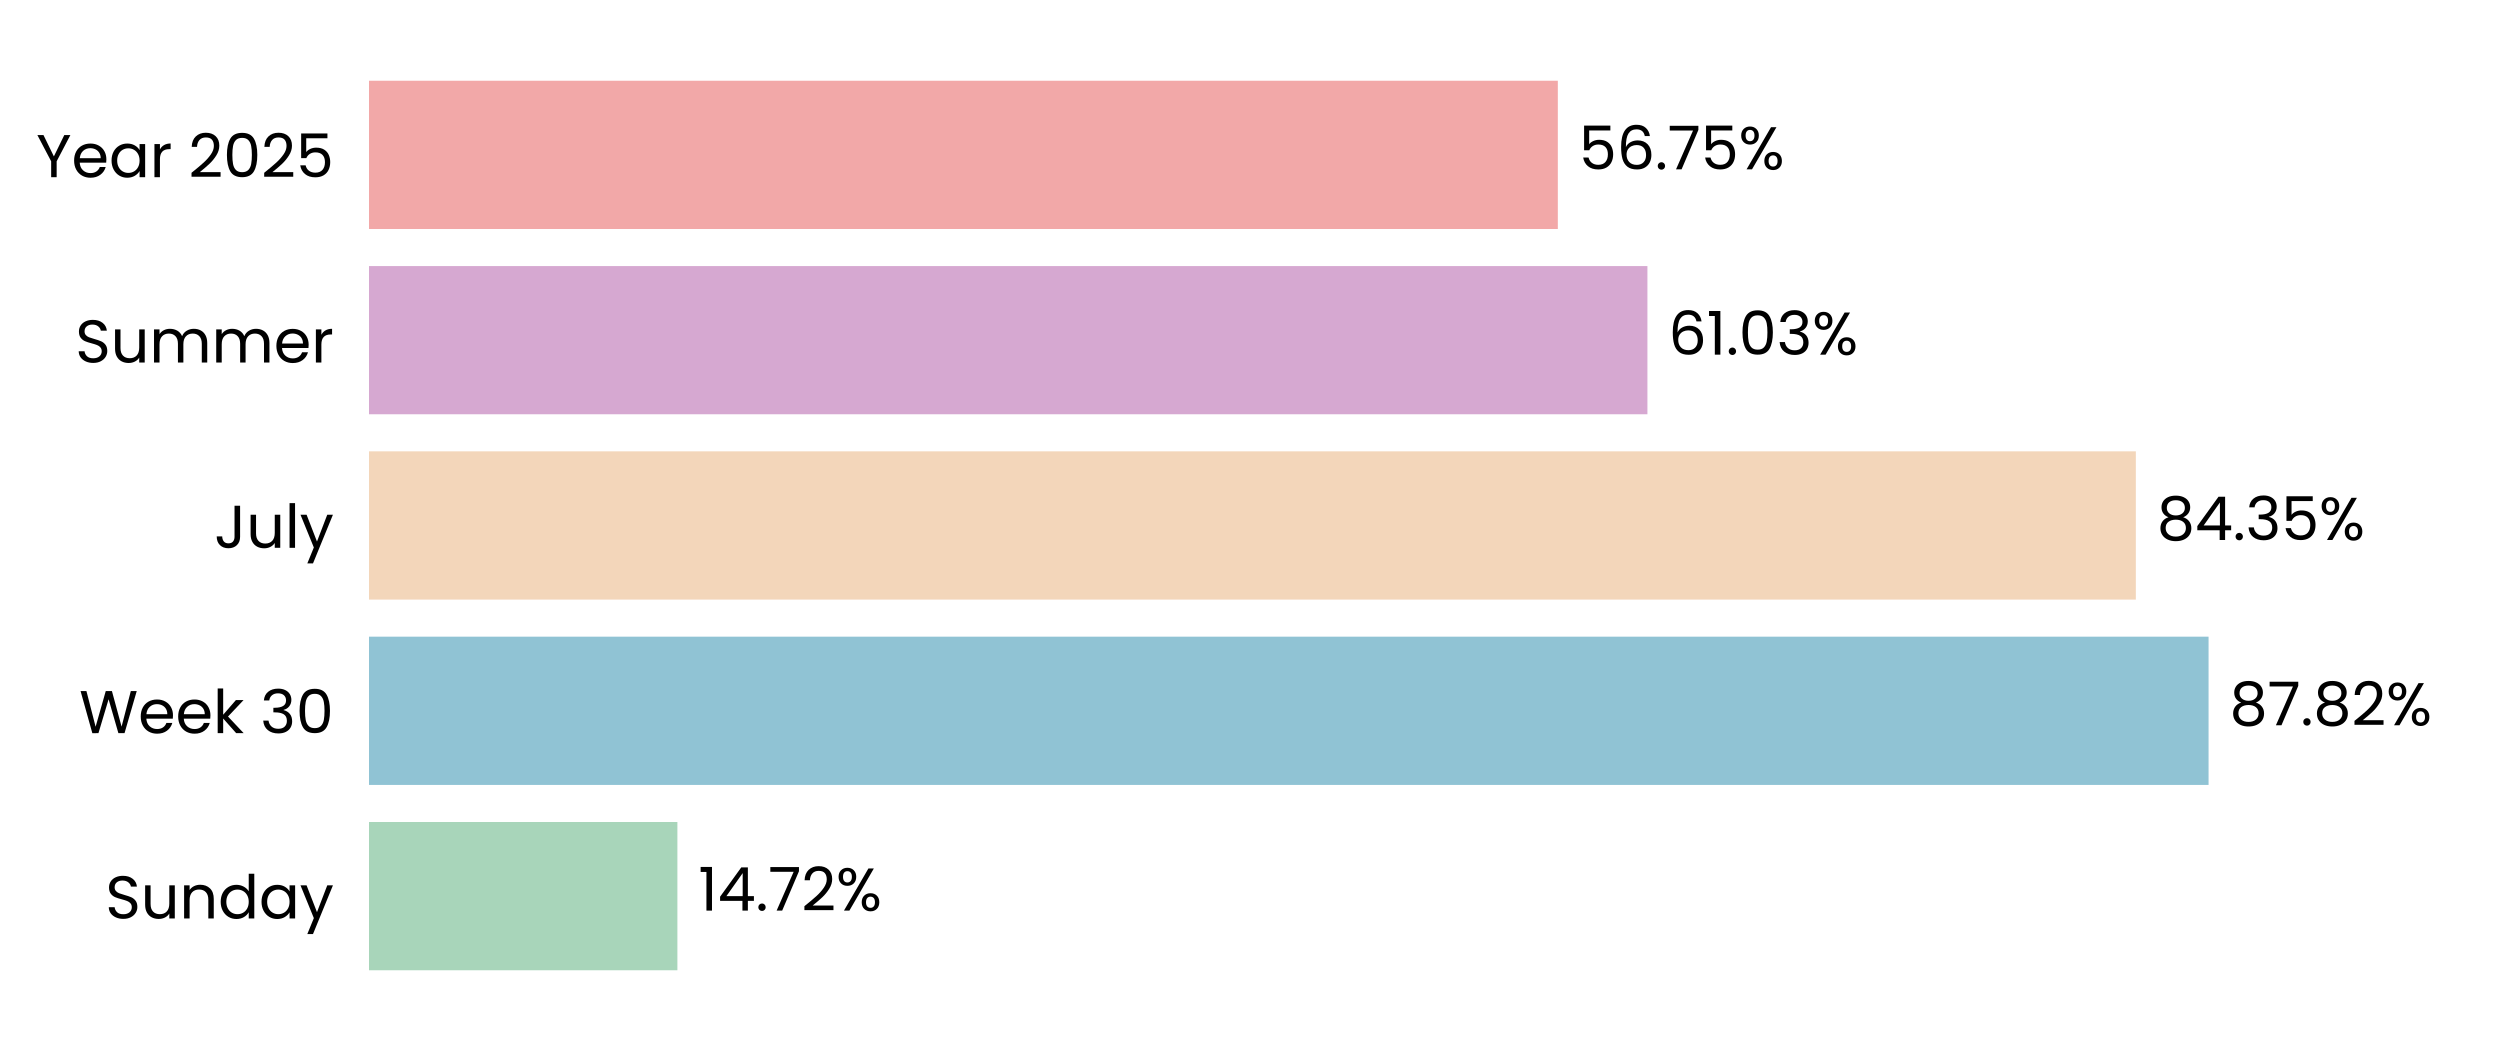
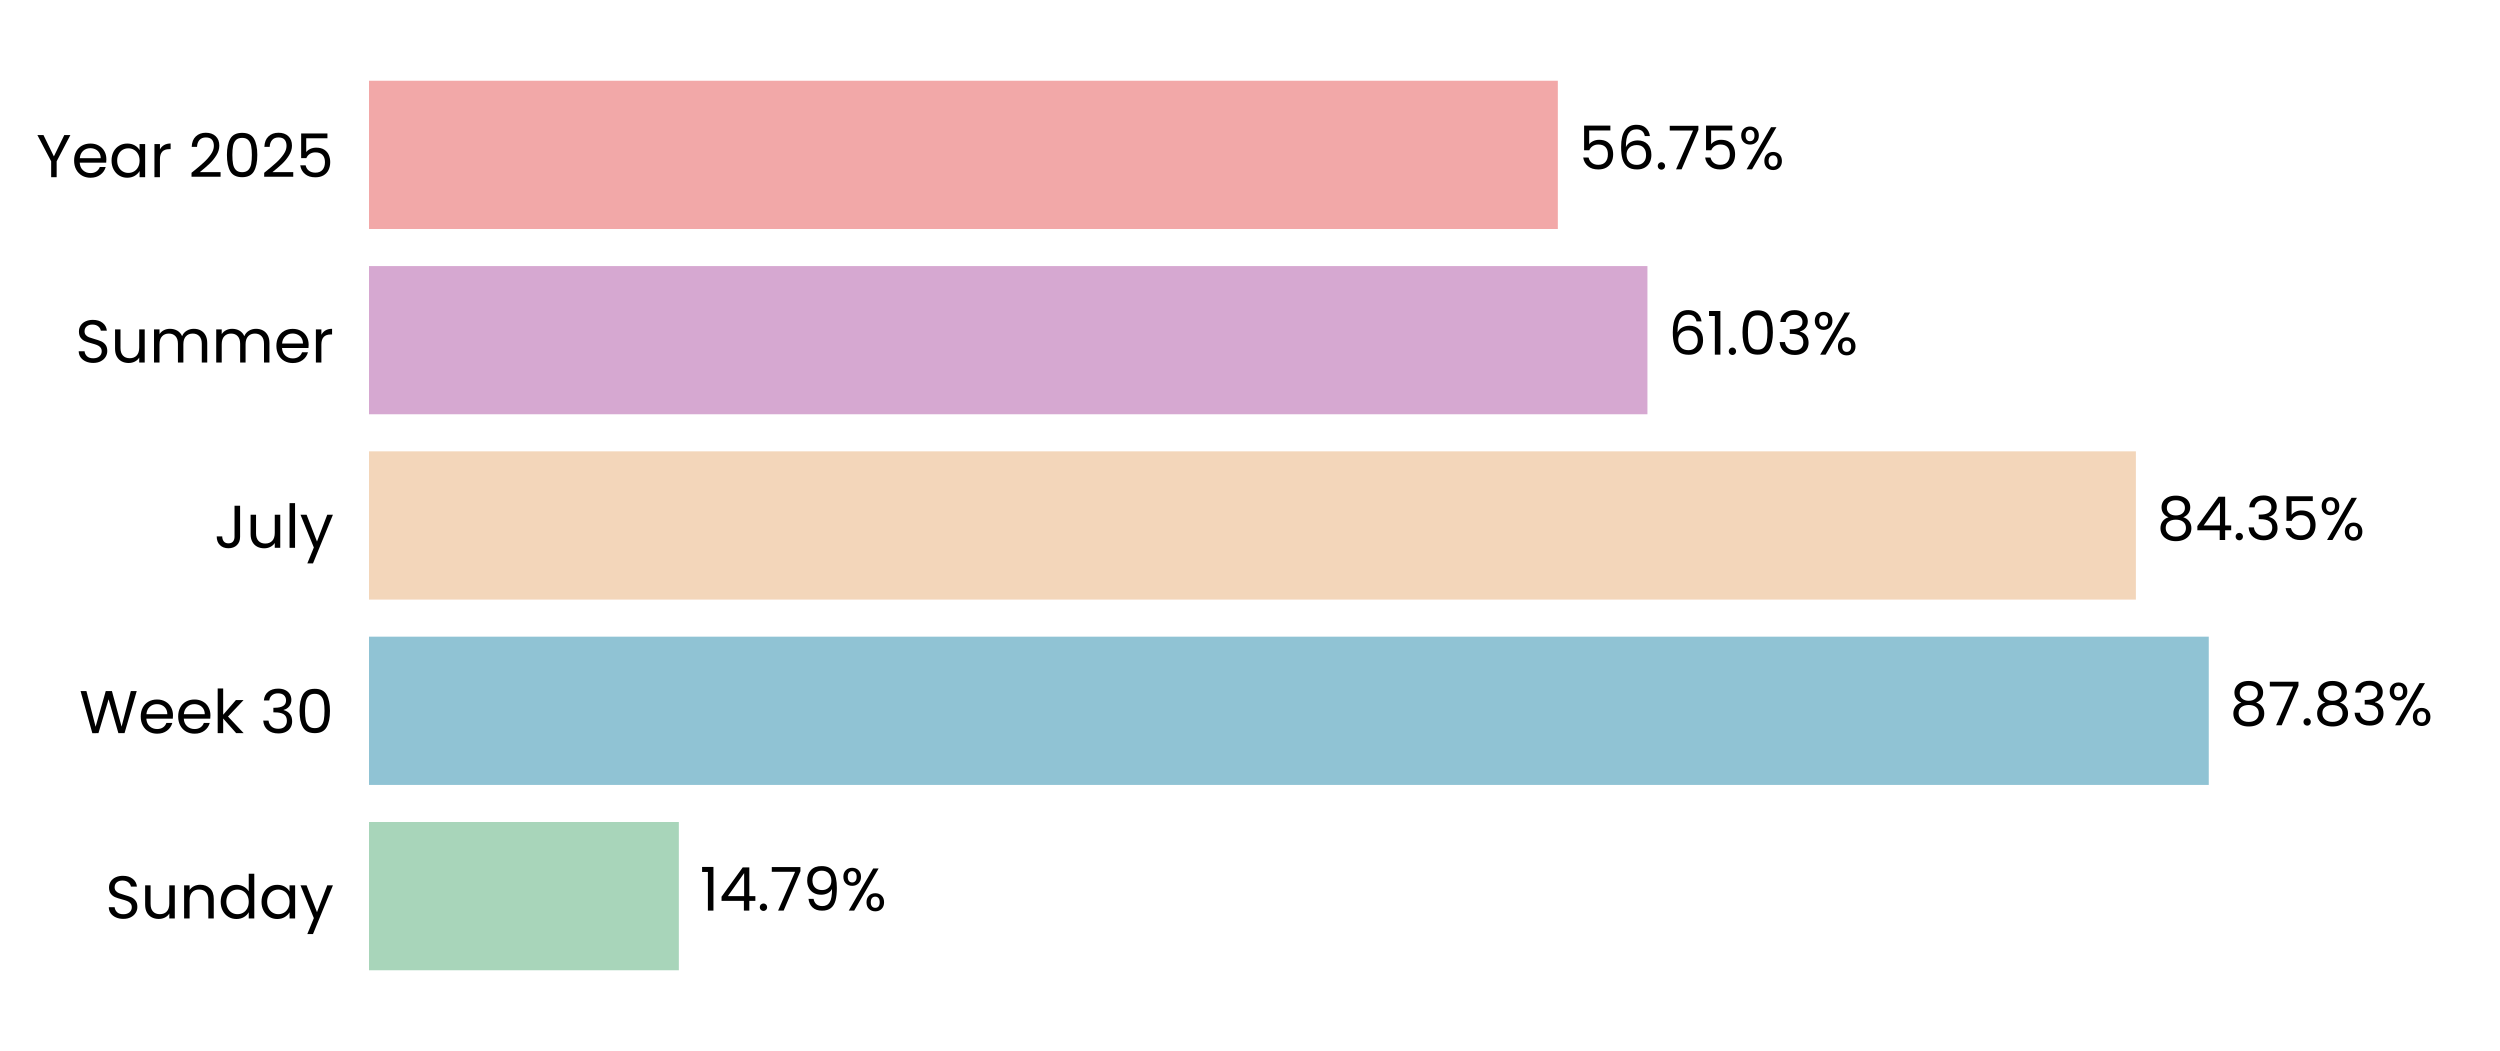
<svg xmlns="http://www.w3.org/2000/svg" xmlns:xlink="http://www.w3.org/1999/xlink" width="496.691pt" height="208.8pt" viewBox="0 0 496.691 208.8" version="1.1">
  <defs>
    <style type="text/css">*{stroke-linejoin: round; stroke-linecap: butt}</style>
  </defs>
  <g id="figure_1">
    <g id="patch_1">
      <path d="M 0 208.8  L 496.691 208.8  L 496.691 0  L 0 0  L 0 208.8  z " style="fill: none" />
    </g>
    <g id="axes_1">
      <g id="patch_2">
        <path d="M 73.311 201.6  L 489.491 201.6  L 489.491 7.2  L 73.311 7.2  L 73.311 201.6  z " style="fill: none" />
      </g>
      <g id="patch_3">
-         <path d="M 73.311 192.764  L 134.582 192.764  L 134.582 163.309  L 73.311 163.309  z " clip-path="url(#p2c72d12dec)" style="fill: #a8d5ba" />
+         <path d="M 73.311 192.764  L 134.871 192.764  L 134.871 163.309  L 73.311 163.309  z " clip-path="url(#p7351b3bddf)" style="fill: #a8d5ba" />
      </g>
      <g id="patch_4">
-         <path d="M 73.311 155.945  L 438.79 155.945  L 438.79 126.491  L 73.311 126.491  z " clip-path="url(#p2c72d12dec)" style="fill: #90c3d4" />
+         <path d="M 73.311 155.945  L 438.831 155.945  L 438.831 126.491  L 73.311 126.491  z " clip-path="url(#p7351b3bddf)" style="fill: #90c3d4" />
      </g>
      <g id="patch_5">
-         <path d="M 73.311 119.127  L 424.342 119.127  L 424.342 89.673  L 73.311 89.673  z " clip-path="url(#p2c72d12dec)" style="fill: #f3d6ba" />
+         <path d="M 73.311 119.127  L 424.351 119.127  L 424.351 89.673  L 73.311 89.673  z " clip-path="url(#p7351b3bddf)" style="fill: #f3d6ba" />
      </g>
      <g id="patch_6">
-         <path d="M 73.311 82.309  L 327.304 82.309  L 327.304 52.855  L 73.311 52.855  z " clip-path="url(#p2c72d12dec)" style="fill: #d6a8d1" />
+         <path d="M 73.311 82.309  L 327.307 82.309  L 327.307 52.855  L 73.311 52.855  z " clip-path="url(#p7351b3bddf)" style="fill: #d6a8d1" />
      </g>
      <g id="patch_7">
-         <path d="M 73.311 45.491  L 309.504 45.491  L 309.504 16.036  L 73.311 16.036  z " clip-path="url(#p2c72d12dec)" style="fill: #f2a8a8" />
+         <path d="M 73.311 45.491  L 309.505 45.491  L 309.505 16.036  L 73.311 16.036  z " clip-path="url(#p7351b3bddf)" style="fill: #f2a8a8" />
      </g>
      <g id="matplotlib.axis_1">
        <g id="ytick_1">
          <g id="text_1">
            <g transform="translate(20.92875 182.4764) scale(0.12 -0.12)">
              <defs>
                <path id="Poppins-Regular-53" d="M 1907 -45  Q 1466 -45 1117 112  Q 768 269 569 547  Q 371 826 365 1190  L 986 1190  Q 1018 877 1245 662  Q 1472 448 1907 448  Q 2323 448 2563 656  Q 2803 864 2803 1190  Q 2803 1446 2662 1606  Q 2522 1766 2310 1849  Q 2099 1933 1741 2029  Q 1299 2144 1033 2259  Q 768 2374 579 2620  Q 390 2867 390 3283  Q 390 3648 576 3929  Q 762 4211 1098 4364  Q 1434 4518 1869 4518  Q 2496 4518 2896 4204  Q 3296 3891 3347 3373  L 2707 3373  Q 2675 3629 2438 3824  Q 2202 4019 1811 4019  Q 1446 4019 1216 3830  Q 986 3642 986 3302  Q 986 3059 1123 2905  Q 1261 2752 1462 2672  Q 1664 2592 2029 2490  Q 2470 2368 2739 2249  Q 3008 2131 3200 1884  Q 3392 1638 3392 1216  Q 3392 890 3219 602  Q 3046 314 2707 134  Q 2368 -45 1907 -45  z " transform="scale(0.015625)" />
                <path id="Poppins-Regular-75" d="M 3603 3507  L 3603 0  L 3021 0  L 3021 518  Q 2854 250 2556 99  Q 2259 -51 1901 -51  Q 1491 -51 1164 118  Q 838 288 649 627  Q 461 966 461 1453  L 461 3507  L 1037 3507  L 1037 1530  Q 1037 1011 1299 732  Q 1562 454 2016 454  Q 2483 454 2752 742  Q 3021 1030 3021 1581  L 3021 3507  L 3603 3507  z " transform="scale(0.015625)" />
                <path id="Poppins-Regular-6e" d="M 2202 3571  Q 2842 3571 3238 3184  Q 3635 2797 3635 2067  L 3635 0  L 3059 0  L 3059 1984  Q 3059 2509 2796 2787  Q 2534 3066 2080 3066  Q 1619 3066 1347 2778  Q 1075 2490 1075 1939  L 1075 0  L 493 0  L 493 3507  L 1075 3507  L 1075 3008  Q 1248 3277 1545 3424  Q 1843 3571 2202 3571  z " transform="scale(0.015625)" />
                <path id="Poppins-Regular-64" d="M 275 1766  Q 275 2304 492 2710  Q 710 3117 1091 3341  Q 1472 3565 1946 3565  Q 2355 3565 2707 3376  Q 3059 3187 3245 2880  L 3245 4736  L 3834 4736  L 3834 0  L 3245 0  L 3245 659  Q 3072 346 2733 144  Q 2394 -58 1939 -58  Q 1472 -58 1091 172  Q 710 403 492 819  Q 275 1235 275 1766  z M 3245 1760  Q 3245 2157 3085 2451  Q 2925 2746 2653 2902  Q 2381 3059 2054 3059  Q 1728 3059 1459 2905  Q 1190 2752 1030 2457  Q 870 2163 870 1766  Q 870 1363 1030 1065  Q 1190 768 1459 611  Q 1728 454 2054 454  Q 2381 454 2653 611  Q 2925 768 3085 1065  Q 3245 1363 3245 1760  z " transform="scale(0.015625)" />
                <path id="Poppins-Regular-61" d="M 275 1766  Q 275 2304 492 2710  Q 710 3117 1091 3341  Q 1472 3565 1939 3565  Q 2400 3565 2739 3366  Q 3078 3168 3245 2867  L 3245 3507  L 3834 3507  L 3834 0  L 3245 0  L 3245 653  Q 3072 346 2729 144  Q 2387 -58 1933 -58  Q 1466 -58 1088 172  Q 710 403 492 819  Q 275 1235 275 1766  z M 3245 1760  Q 3245 2157 3085 2451  Q 2925 2746 2653 2902  Q 2381 3059 2054 3059  Q 1728 3059 1459 2905  Q 1190 2752 1030 2457  Q 870 2163 870 1766  Q 870 1363 1030 1065  Q 1190 768 1459 611  Q 1728 454 2054 454  Q 2381 454 2653 611  Q 2925 768 3085 1065  Q 3245 1363 3245 1760  z " transform="scale(0.015625)" />
                <path id="Poppins-Regular-79" d="M 3514 3507  L 1402 -1651  L 800 -1651  L 1491 38  L 77 3507  L 723 3507  L 1824 666  L 2912 3507  L 3514 3507  z " transform="scale(0.015625)" />
              </defs>
              <use xlink:href="#Poppins-Regular-53" />
              <use xlink:href="#Poppins-Regular-75" transform="translate(58.7 0)" />
              <use xlink:href="#Poppins-Regular-6e" transform="translate(122.7 0)" />
              <use xlink:href="#Poppins-Regular-64" transform="translate(186.7 0)" />
              <use xlink:href="#Poppins-Regular-61" transform="translate(254.3 0)" />
              <use xlink:href="#Poppins-Regular-79" transform="translate(321.8999 0)" />
            </g>
          </g>
        </g>
        <g id="ytick_2">
          <g id="text_2">
            <g transform="translate(15.73125 145.6582) scale(0.12 -0.12)">
              <defs>
                <path id="Poppins-Regular-57" d="M 6099 4461  L 4806 0  L 4154 0  L 3117 3590  L 2042 0  L 1395 -6  L 147 4461  L 768 4461  L 1741 678  L 2816 4461  L 3469 4461  L 4493 691  L 5472 4461  L 6099 4461  z " transform="scale(0.015625)" />
                <path id="Poppins-Regular-65" d="M 3693 1888  Q 3693 1722 3674 1536  L 870 1536  Q 902 1018 1225 726  Q 1549 435 2010 435  Q 2387 435 2640 611  Q 2893 787 2995 1082  L 3622 1082  Q 3482 576 3059 259  Q 2637 -58 2010 -58  Q 1510 -58 1116 166  Q 723 390 499 803  Q 275 1216 275 1760  Q 275 2304 492 2713  Q 710 3123 1104 3344  Q 1498 3565 2010 3565  Q 2509 3565 2893 3347  Q 3277 3130 3485 2749  Q 3693 2368 3693 1888  z M 3091 2010  Q 3091 2342 2944 2582  Q 2797 2822 2544 2947  Q 2291 3072 1984 3072  Q 1542 3072 1232 2790  Q 922 2509 877 2010  L 3091 2010  z " transform="scale(0.015625)" />
                <path id="Poppins-Regular-6b" d="M 2451 0  L 1075 1549  L 1075 0  L 493 0  L 493 4736  L 1075 4736  L 1075 1952  L 2426 3507  L 3238 3507  L 1587 1760  L 3245 0  L 2451 0  z " transform="scale(0.015625)" />
                <path id="Poppins-Regular-20" transform="scale(0.015625)" />
                <path id="Poppins-Regular-33" d="M 384 3462  Q 429 4051 838 4384  Q 1248 4717 1901 4717  Q 2336 4717 2653 4560  Q 2970 4403 3133 4134  Q 3296 3866 3296 3526  Q 3296 3130 3069 2842  Q 2842 2554 2477 2470  L 2477 2438  Q 2893 2336 3136 2035  Q 3379 1734 3379 1248  Q 3379 883 3212 592  Q 3046 301 2713 134  Q 2381 -32 1914 -32  Q 1235 -32 800 323  Q 365 678 314 1331  L 877 1331  Q 922 947 1190 704  Q 1459 461 1907 461  Q 2355 461 2588 694  Q 2822 928 2822 1299  Q 2822 1779 2502 1990  Q 2182 2202 1536 2202  L 1389 2202  L 1389 2688  L 1542 2688  Q 2131 2694 2432 2883  Q 2733 3072 2733 3469  Q 2733 3808 2512 4013  Q 2291 4218 1882 4218  Q 1485 4218 1241 4013  Q 998 3808 954 3462  L 384 3462  z " transform="scale(0.015625)" />
                <path id="Poppins-Regular-30" d="M 397 2362  Q 397 3462 755 4080  Q 1114 4698 2010 4698  Q 2899 4698 3257 4080  Q 3616 3462 3616 2362  Q 3616 1242 3257 621  Q 2899 0 2010 0  Q 1114 0 755 621  Q 397 1242 397 2362  z M 3040 2362  Q 3040 2918 2966 3305  Q 2893 3693 2665 3929  Q 2438 4166 2010 4166  Q 1574 4166 1347 3929  Q 1120 3693 1046 3305  Q 973 2918 973 2362  Q 973 1786 1046 1395  Q 1120 1005 1347 768  Q 1574 531 2010 531  Q 2438 531 2665 768  Q 2893 1005 2966 1395  Q 3040 1786 3040 2362  z " transform="scale(0.015625)" />
              </defs>
              <use xlink:href="#Poppins-Regular-57" />
              <use xlink:href="#Poppins-Regular-65" transform="translate(97.59999 0)" />
              <use xlink:href="#Poppins-Regular-65" transform="translate(159.6 0)" />
              <use xlink:href="#Poppins-Regular-6b" transform="translate(221.6 0)" />
              <use xlink:href="#Poppins-Regular-20" transform="translate(273.0999 0)" />
              <use xlink:href="#Poppins-Regular-33" transform="translate(299.7999 0)" />
              <use xlink:href="#Poppins-Regular-30" transform="translate(358.6999 0)" />
            </g>
          </g>
        </g>
        <g id="ytick_3">
          <g id="text_3">
            <g transform="translate(42.56437 108.84) scale(0.12 -0.12)">
              <defs>
                <path id="Poppins-Regular-4a" d="M 2739 4461  L 2739 1165  Q 2739 614 2400 284  Q 2061 -45 1504 -45  Q 941 -45 601 291  Q 262 627 262 1210  L 845 1210  Q 851 883 1014 678  Q 1178 474 1504 474  Q 1830 474 1990 669  Q 2150 864 2150 1165  L 2150 4461  L 2739 4461  z " transform="scale(0.015625)" />
                <path id="Poppins-Regular-6c" d="M 1075 4736  L 1075 0  L 493 0  L 493 4736  L 1075 4736  z " transform="scale(0.015625)" />
              </defs>
              <use xlink:href="#Poppins-Regular-4a" />
              <use xlink:href="#Poppins-Regular-75" transform="translate(52.99999 0)" />
              <use xlink:href="#Poppins-Regular-6c" transform="translate(117 0)" />
              <use xlink:href="#Poppins-Regular-79" transform="translate(141.6 0)" />
            </g>
          </g>
        </g>
        <g id="ytick_4">
          <g id="text_4">
            <g transform="translate(14.95125 72.02182) scale(0.12 -0.12)">
              <defs>
                <path id="Poppins-Regular-6d" d="M 4710 3571  Q 5120 3571 5440 3401  Q 5760 3232 5945 2893  Q 6131 2554 6131 2067  L 6131 0  L 5555 0  L 5555 1984  Q 5555 2509 5296 2787  Q 5037 3066 4595 3066  Q 4141 3066 3872 2774  Q 3603 2483 3603 1933  L 3603 0  L 3027 0  L 3027 1984  Q 3027 2509 2768 2787  Q 2509 3066 2067 3066  Q 1613 3066 1344 2774  Q 1075 2483 1075 1933  L 1075 0  L 493 0  L 493 3507  L 1075 3507  L 1075 3002  Q 1248 3277 1539 3424  Q 1830 3571 2182 3571  Q 2624 3571 2963 3372  Q 3302 3174 3469 2790  Q 3616 3162 3955 3366  Q 4294 3571 4710 3571  z " transform="scale(0.015625)" />
                <path id="Poppins-Regular-72" d="M 1075 2938  Q 1229 3238 1513 3404  Q 1798 3571 2208 3571  L 2208 2970  L 2054 2970  Q 1075 2970 1075 1907  L 1075 0  L 493 0  L 493 3507  L 1075 3507  L 1075 2938  z " transform="scale(0.015625)" />
              </defs>
              <use xlink:href="#Poppins-Regular-53" />
              <use xlink:href="#Poppins-Regular-75" transform="translate(58.7 0)" />
              <use xlink:href="#Poppins-Regular-6d" transform="translate(122.7 0)" />
              <use xlink:href="#Poppins-Regular-6d" transform="translate(225.7 0)" />
              <use xlink:href="#Poppins-Regular-65" transform="translate(328.7 0)" />
              <use xlink:href="#Poppins-Regular-72" transform="translate(390.6999 0)" />
            </g>
          </g>
        </g>
        <g id="ytick_5">
          <g id="text_5">
            <g transform="translate(7.2 35.20364) scale(0.12 -0.12)">
              <defs>
                <path id="Poppins-Regular-59" d="M 3616 4461  L 2163 1683  L 2163 0  L 1581 0  L 1581 1683  L 122 4461  L 768 4461  L 1869 2202  L 2970 4461  L 3616 4461  z " transform="scale(0.015625)" />
                <path id="Poppins-Regular-32" d="M 326 467  Q 1139 1120 1600 1539  Q 2061 1958 2377 2416  Q 2694 2874 2694 3315  Q 2694 3731 2492 3971  Q 2291 4211 1843 4211  Q 1408 4211 1168 3939  Q 928 3667 909 3213  L 346 3213  Q 371 3930 780 4320  Q 1190 4710 1837 4710  Q 2496 4710 2883 4345  Q 3270 3981 3270 3341  Q 3270 2810 2953 2307  Q 2637 1805 2233 1424  Q 1830 1043 1203 538  L 3405 538  L 3405 51  L 326 51  L 326 467  z " transform="scale(0.015625)" />
                <path id="Poppins-Regular-35" d="M 3347 4122  L 1101 4122  L 1101 2662  Q 1248 2867 1536 2998  Q 1824 3130 2157 3130  Q 2688 3130 3021 2909  Q 3354 2688 3498 2339  Q 3642 1990 3642 1600  Q 3642 1139 3469 774  Q 3296 410 2941 198  Q 2586 -13 2061 -13  Q 1389 -13 973 332  Q 557 678 467 1254  L 1037 1254  Q 1120 890 1389 685  Q 1658 480 2067 480  Q 2573 480 2829 784  Q 3085 1088 3085 1587  Q 3085 2086 2829 2358  Q 2573 2630 2074 2630  Q 1734 2630 1481 2467  Q 1229 2304 1114 2022  L 563 2022  L 563 4634  L 3347 4634  L 3347 4122  z " transform="scale(0.015625)" />
              </defs>
              <use xlink:href="#Poppins-Regular-59" />
              <use xlink:href="#Poppins-Regular-65" transform="translate(58.39999 0)" />
              <use xlink:href="#Poppins-Regular-61" transform="translate(120.4 0)" />
              <use xlink:href="#Poppins-Regular-72" transform="translate(188 0)" />
              <use xlink:href="#Poppins-Regular-20" transform="translate(225.3 0)" />
              <use xlink:href="#Poppins-Regular-32" transform="translate(252 0)" />
              <use xlink:href="#Poppins-Regular-30" transform="translate(309.4999 0)" />
              <use xlink:href="#Poppins-Regular-32" transform="translate(372.2999 0)" />
              <use xlink:href="#Poppins-Regular-35" transform="translate(429.7999 0)" />
            </g>
          </g>
        </g>
      </g>
      <g id="text_6">
-         <g transform="translate(138.744 180.9164) scale(0.12 -0.12)">
+         <g transform="translate(139.033 180.9164) scale(0.12 -0.12)">
          <defs>
            <path id="Poppins-Regular-31" d="M 243 4096  L 243 4627  L 1446 4627  L 1446 0  L 858 0  L 858 4096  L 243 4096  z " transform="scale(0.015625)" />
            <path id="Poppins-Regular-34" d="M 256 1030  L 256 1472  L 2502 4582  L 3200 4582  L 3200 1536  L 3840 1536  L 3840 1030  L 3200 1030  L 3200 0  L 2624 0  L 2624 1030  L 256 1030  z M 2650 3974  L 928 1536  L 2650 1536  L 2650 3974  z " transform="scale(0.015625)" />
            <path id="Poppins-Regular-2e" d="M 678 -38  Q 512 -38 397 77  Q 282 192 282 358  Q 282 525 397 640  Q 512 755 678 755  Q 838 755 950 640  Q 1062 525 1062 358  Q 1062 192 950 77  Q 838 -38 678 -38  z " transform="scale(0.015625)" />
            <path id="Poppins-Regular-37" d="M 3245 4173  L 1466 0  L 877 0  L 2682 4115  L 211 4115  L 211 4614  L 3245 4614  L 3245 4173  z " transform="scale(0.015625)" />
+             <path id="Poppins-Regular-39" d="M 1146 1242  Q 1210 877 1443 678  Q 1677 480 2074 480  Q 2605 480 2857 896  Q 3110 1312 3098 2298  Q 2963 2010 2649 1846  Q 2336 1683 1952 1683  Q 1523 1683 1187 1859  Q 851 2035 659 2374  Q 467 2714 467 3194  Q 467 3878 864 4297  Q 1261 4717 1990 4717  Q 2886 4717 3248 4134  Q 3610 3552 3610 2400  Q 3610 1594 3466 1069  Q 3322 544 2979 269  Q 2637 -6 2042 -6  Q 1389 -6 1024 346  Q 659 698 608 1242  L 1146 1242  z M 2048 2176  Q 2477 2176 2752 2441  Q 3027 2707 3027 3162  Q 3027 3642 2758 3936  Q 2490 4230 2003 4230  Q 1555 4230 1289 3948  Q 1024 3667 1024 3206  Q 1024 2739 1286 2457  Q 1549 2176 2048 2176  z " transform="scale(0.015625)" />
            <path id="Poppins-Regular-25" d="M 269 3584  Q 269 4019 531 4278  Q 794 4538 1203 4538  Q 1613 4538 1875 4278  Q 2138 4019 2138 3584  Q 2138 3142 1875 2883  Q 1613 2624 1203 2624  Q 794 2624 531 2883  Q 269 3142 269 3584  z M 4006 4467  L 1414 0  L 838 0  L 3430 4467  L 4006 4467  z M 1203 4179  Q 986 4179 861 4028  Q 736 3878 736 3584  Q 736 3290 861 3136  Q 986 2982 1203 2982  Q 1421 2982 1549 3139  Q 1677 3296 1677 3584  Q 1677 3878 1549 4028  Q 1421 4179 1203 4179  z M 2720 883  Q 2720 1325 2982 1584  Q 3245 1843 3654 1843  Q 4064 1843 4323 1584  Q 4582 1325 4582 883  Q 4582 448 4323 185  Q 4064 -77 3654 -77  Q 3245 -77 2982 182  Q 2720 442 2720 883  z M 3648 1478  Q 3430 1478 3302 1328  Q 3174 1178 3174 883  Q 3174 595 3302 444  Q 3430 294 3648 294  Q 3866 294 3994 444  Q 4122 595 4122 883  Q 4122 1178 3994 1328  Q 3866 1478 3648 1478  z " transform="scale(0.015625)" />
          </defs>
          <use xlink:href="#Poppins-Regular-31" />
          <use xlink:href="#Poppins-Regular-34" transform="translate(31.99998 0)" />
          <use xlink:href="#Poppins-Regular-2e" transform="translate(94.89998 0)" />
          <use xlink:href="#Poppins-Regular-37" transform="translate(115.9 0)" />
-           <use xlink:href="#Poppins-Regular-32" transform="translate(170.5 0)" />
-           <use xlink:href="#Poppins-Regular-25" transform="translate(227.9999 0)" />
+           <use xlink:href="#Poppins-Regular-39" transform="translate(170.5 0)" />
+           <use xlink:href="#Poppins-Regular-25" transform="translate(233.4999 0)" />
        </g>
      </g>
      <g id="text_7">
-         <g transform="translate(442.9518 144.0982) scale(0.12 -0.12)">
+         <g transform="translate(442.993 144.0982) scale(0.12 -0.12)">
          <defs>
            <path id="Poppins-Regular-38" d="M 1242 2406  Q 883 2547 691 2816  Q 499 3085 499 3469  Q 499 3814 672 4092  Q 845 4371 1187 4534  Q 1530 4698 2016 4698  Q 2502 4698 2844 4534  Q 3187 4371 3363 4092  Q 3539 3814 3539 3469  Q 3539 3098 3340 2819  Q 3142 2541 2797 2406  Q 3194 2285 3427 1981  Q 3661 1677 3661 1248  Q 3661 832 3456 521  Q 3251 211 2876 41  Q 2502 -128 2016 -128  Q 1530 -128 1162 41  Q 794 211 589 521  Q 384 832 384 1248  Q 384 1677 614 1984  Q 845 2291 1242 2406  z M 2976 3398  Q 2976 3789 2720 4000  Q 2464 4211 2016 4211  Q 1574 4211 1318 4000  Q 1062 3789 1062 3392  Q 1062 3034 1328 2816  Q 1594 2598 2016 2598  Q 2445 2598 2710 2819  Q 2976 3040 2976 3398  z M 2016 2150  Q 1542 2150 1241 1929  Q 941 1709 941 1267  Q 941 858 1232 608  Q 1523 358 2016 358  Q 2509 358 2797 608  Q 3085 858 3085 1267  Q 3085 1696 2790 1923  Q 2496 2150 2016 2150  z " transform="scale(0.015625)" />
          </defs>
          <use xlink:href="#Poppins-Regular-38" />
          <use xlink:href="#Poppins-Regular-37" transform="translate(63.09999 0)" />
          <use xlink:href="#Poppins-Regular-2e" transform="translate(117.7 0)" />
          <use xlink:href="#Poppins-Regular-38" transform="translate(138.7 0)" />
-           <use xlink:href="#Poppins-Regular-32" transform="translate(201.8 0)" />
-           <use xlink:href="#Poppins-Regular-25" transform="translate(259.2999 0)" />
+           <use xlink:href="#Poppins-Regular-33" transform="translate(201.8 0)" />
+           <use xlink:href="#Poppins-Regular-25" transform="translate(260.7 0)" />
        </g>
      </g>
      <g id="text_8">
-         <g transform="translate(428.5037 107.28) scale(0.12 -0.12)">
+         <g transform="translate(428.513 107.28) scale(0.12 -0.12)">
          <use xlink:href="#Poppins-Regular-38" />
          <use xlink:href="#Poppins-Regular-34" transform="translate(63.09999 0)" />
          <use xlink:href="#Poppins-Regular-2e" transform="translate(126 0)" />
          <use xlink:href="#Poppins-Regular-33" transform="translate(147 0)" />
          <use xlink:href="#Poppins-Regular-35" transform="translate(205.9 0)" />
          <use xlink:href="#Poppins-Regular-25" transform="translate(268.7 0)" />
        </g>
      </g>
      <g id="text_9">
-         <g transform="translate(331.466 70.46182) scale(0.12 -0.12)">
+         <g transform="translate(331.4691 70.46182) scale(0.12 -0.12)">
          <defs>
            <path id="Poppins-Regular-36" d="M 2976 3526  Q 2835 4237 2099 4237  Q 1530 4237 1248 3798  Q 966 3360 973 2355  Q 1120 2688 1462 2877  Q 1805 3066 2227 3066  Q 2886 3066 3280 2656  Q 3674 2246 3674 1523  Q 3674 1088 3504 742  Q 3334 397 2992 192  Q 2650 -13 2163 -13  Q 1504 -13 1133 281  Q 762 576 614 1094  Q 467 1613 467 2374  Q 467 4723 2106 4723  Q 2733 4723 3091 4384  Q 3450 4045 3514 3526  L 2976 3526  z M 2106 2573  Q 1830 2573 1587 2461  Q 1344 2349 1193 2121  Q 1043 1894 1043 1568  Q 1043 1082 1324 778  Q 1606 474 2131 474  Q 2579 474 2844 752  Q 3110 1030 3110 1504  Q 3110 2003 2854 2288  Q 2598 2573 2106 2573  z " transform="scale(0.015625)" />
          </defs>
          <use xlink:href="#Poppins-Regular-36" />
          <use xlink:href="#Poppins-Regular-31" transform="translate(63.49999 0)" />
          <use xlink:href="#Poppins-Regular-2e" transform="translate(95.49997 0)" />
          <use xlink:href="#Poppins-Regular-30" transform="translate(116.5 0)" />
          <use xlink:href="#Poppins-Regular-33" transform="translate(179.2999 0)" />
          <use xlink:href="#Poppins-Regular-25" transform="translate(238.1999 0)" />
        </g>
      </g>
      <g id="text_10">
-         <g transform="translate(313.6663 33.64364) scale(0.12 -0.12)">
+         <g transform="translate(313.6671 33.64364) scale(0.12 -0.12)">
          <use xlink:href="#Poppins-Regular-35" />
          <use xlink:href="#Poppins-Regular-36" transform="translate(62.79999 0)" />
          <use xlink:href="#Poppins-Regular-2e" transform="translate(126.3 0)" />
          <use xlink:href="#Poppins-Regular-37" transform="translate(147.3 0)" />
          <use xlink:href="#Poppins-Regular-35" transform="translate(201.8999 0)" />
          <use xlink:href="#Poppins-Regular-25" transform="translate(264.6999 0)" />
        </g>
      </g>
    </g>
  </g>
  <defs>
-     <clipPath id="p2c72d12dec">
+     <clipPath id="p7351b3bddf">
      <rect x="73.311" y="7.2" width="416.18" height="194.4" />
    </clipPath>
  </defs>
</svg>
